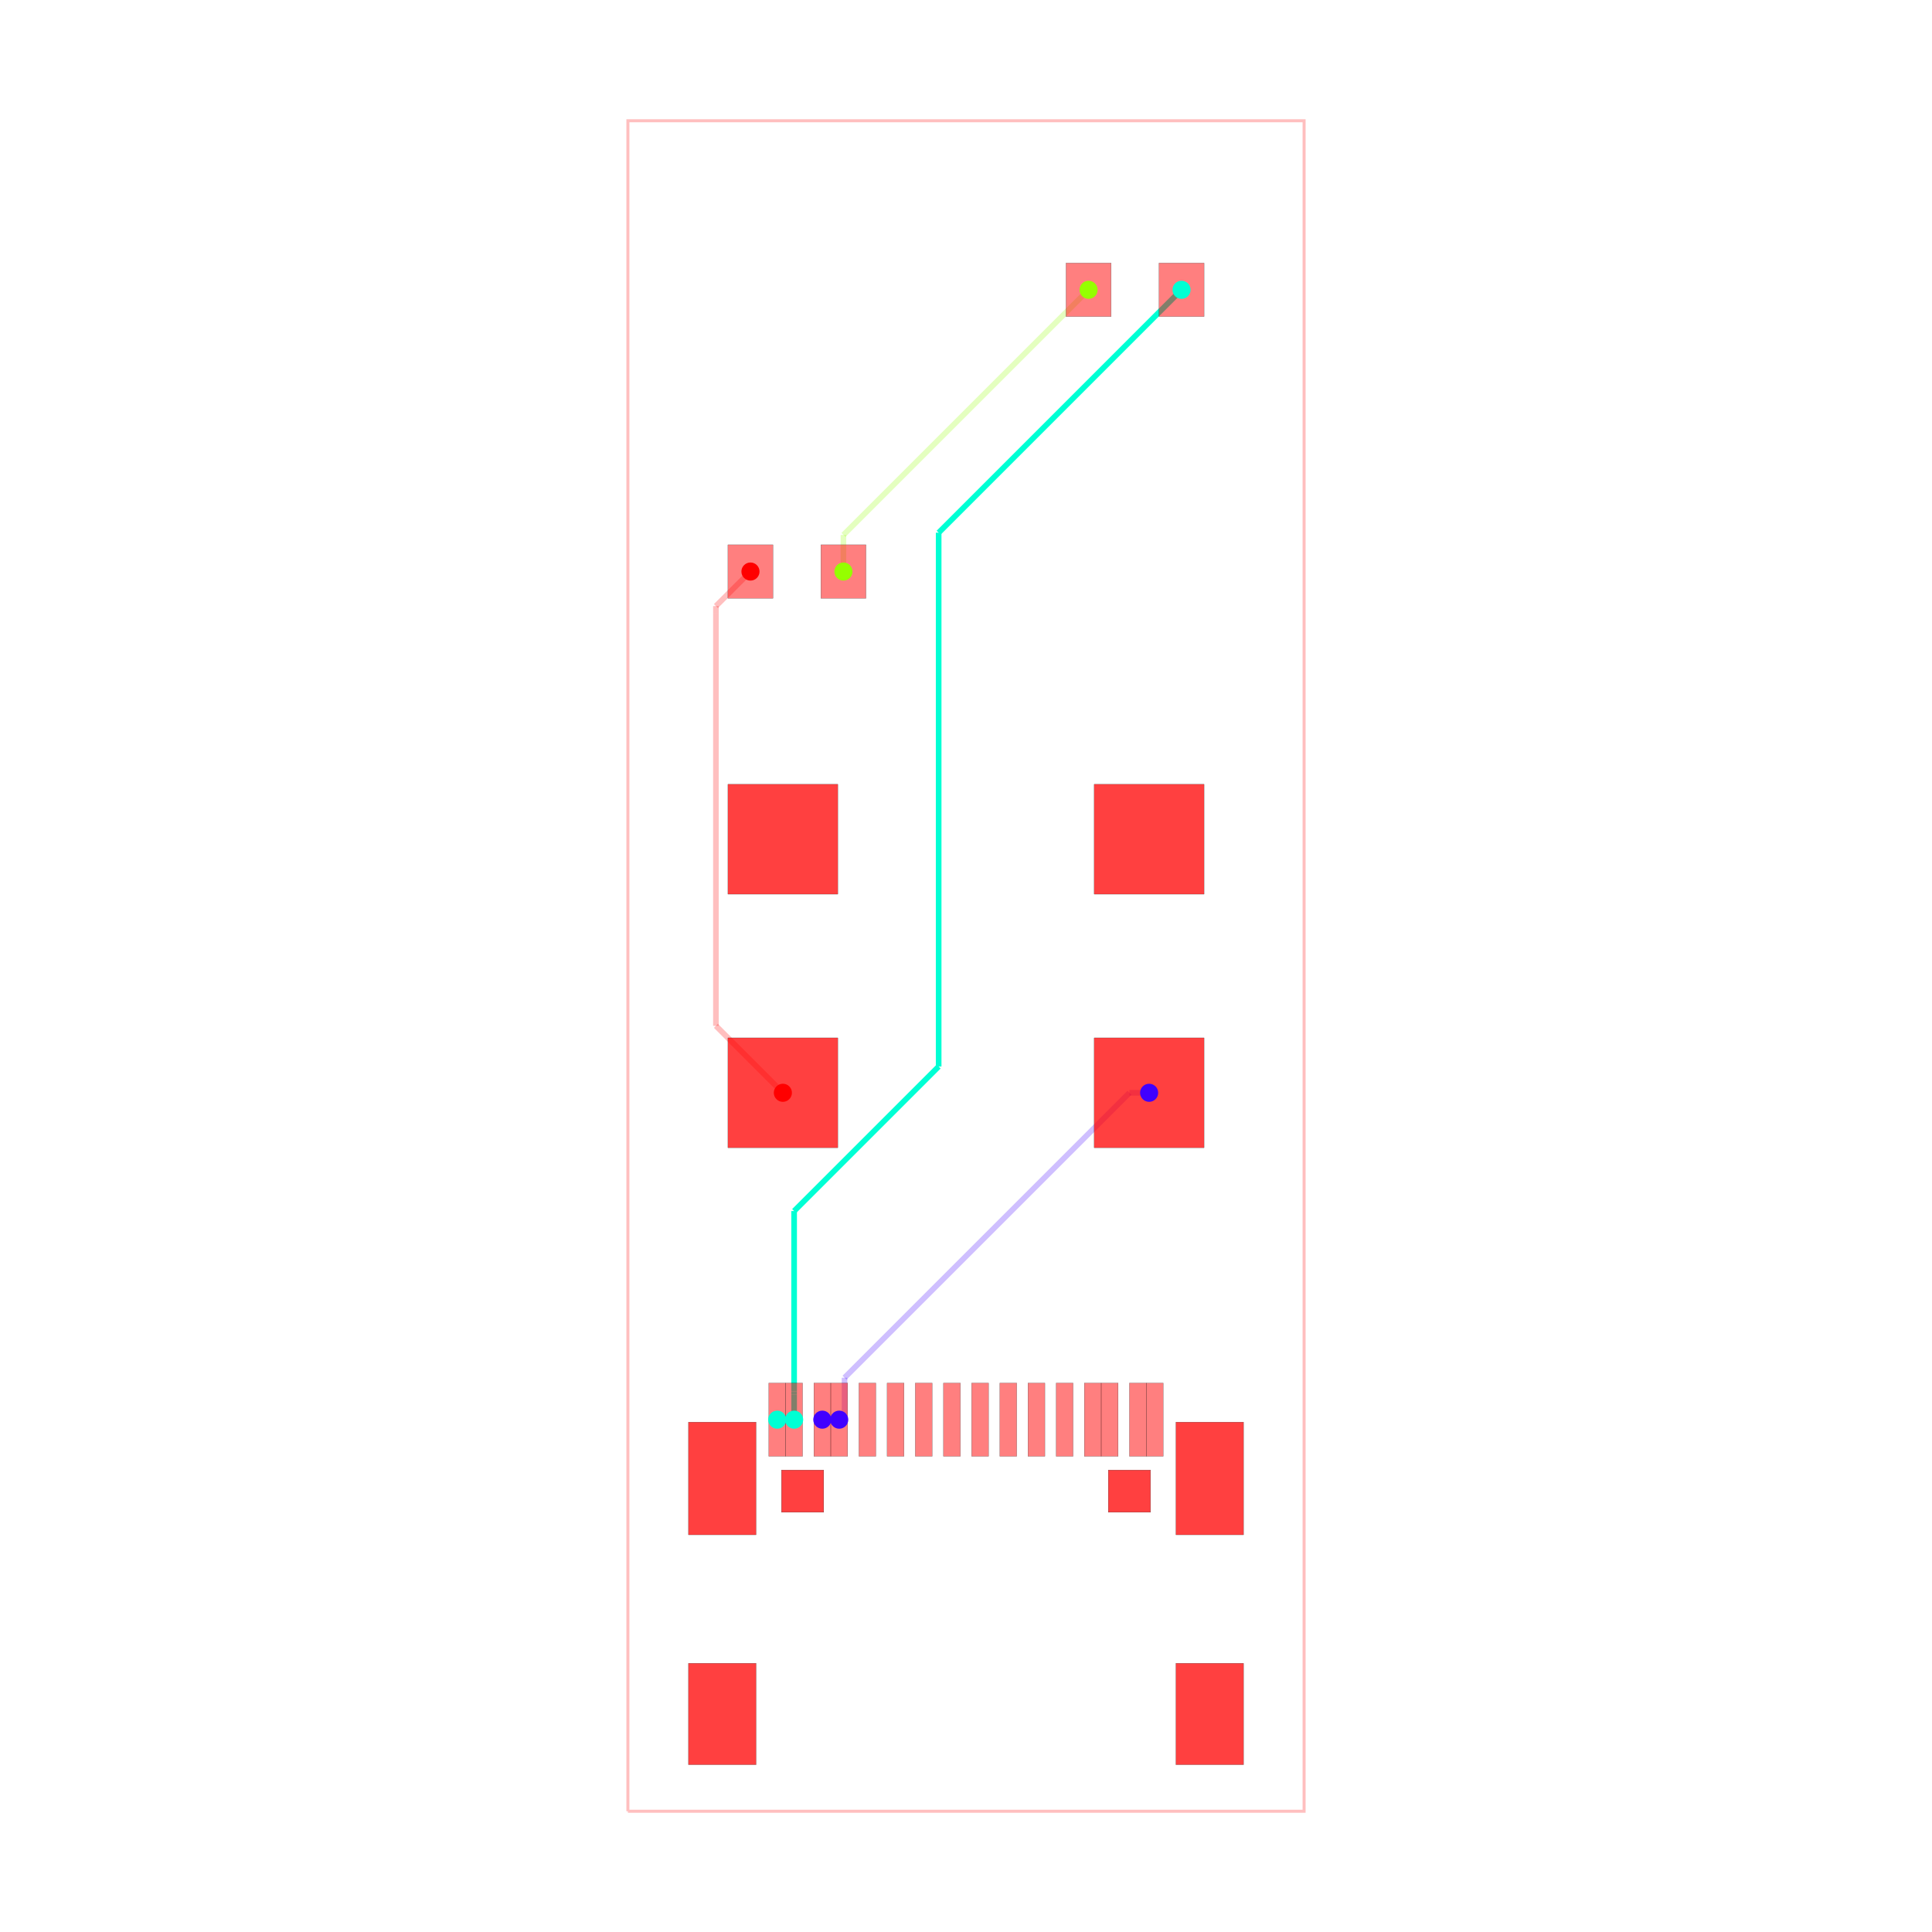
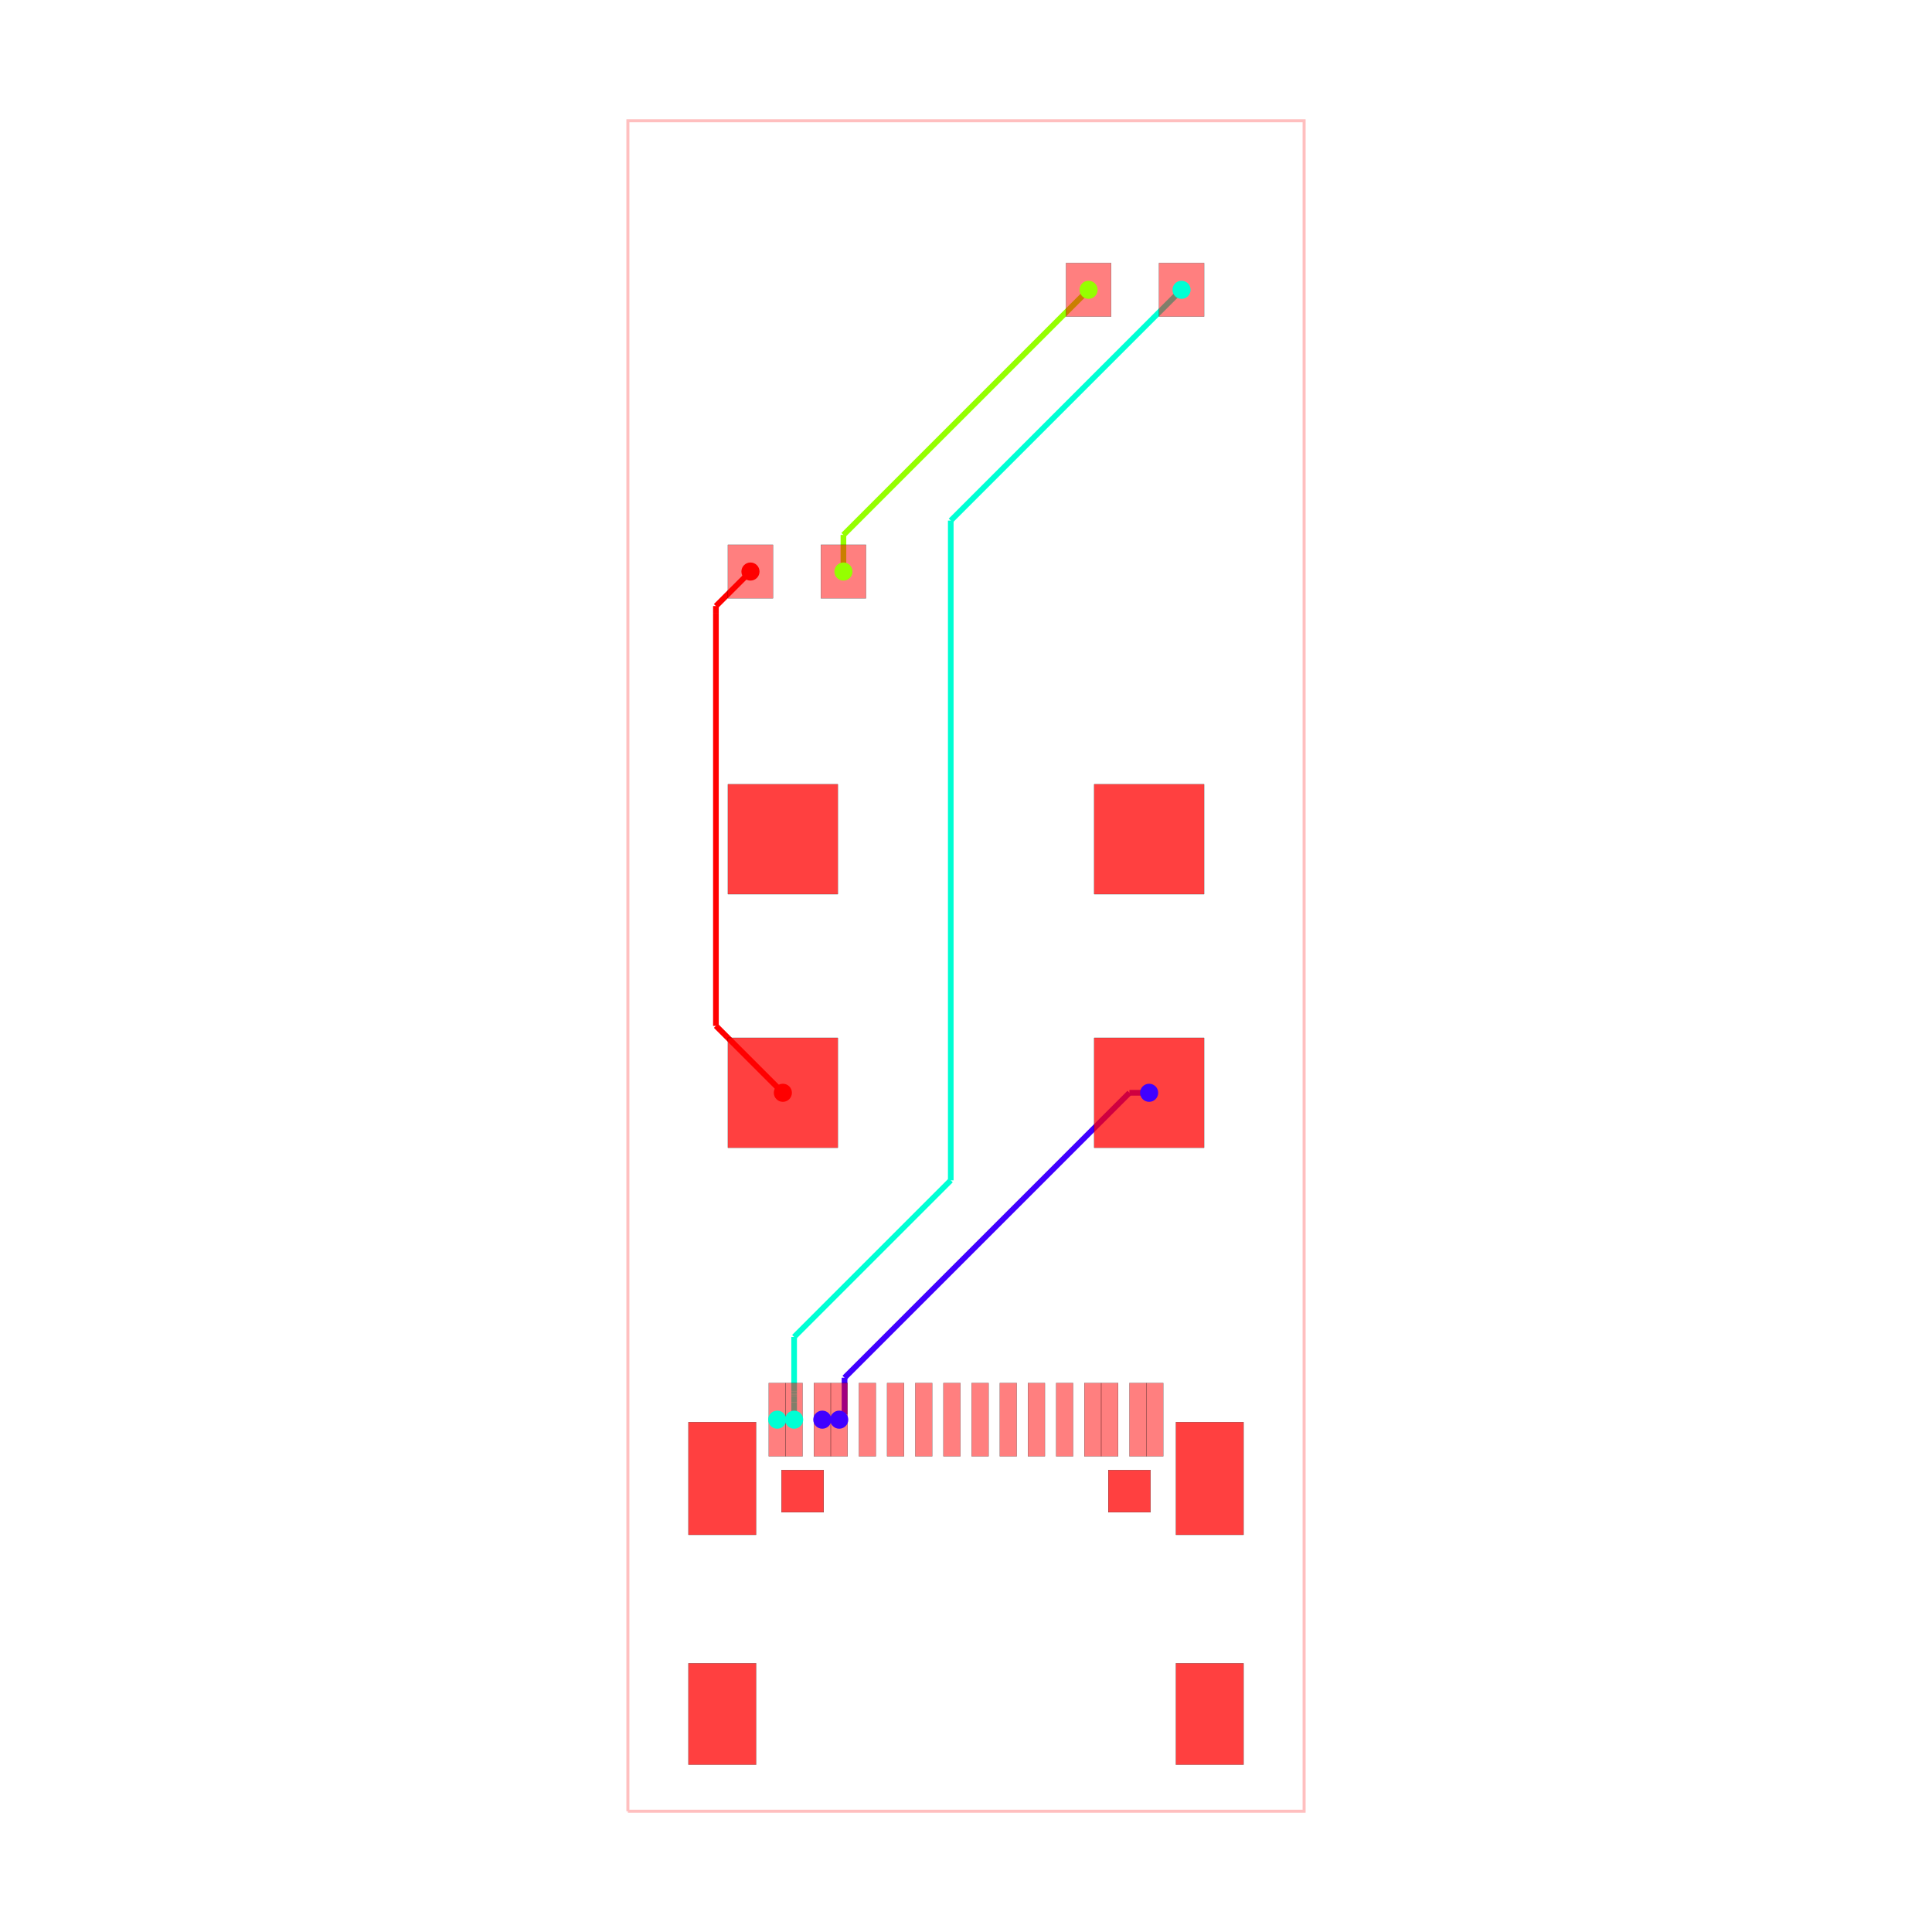
<svg xmlns="http://www.w3.org/2000/svg" width="640" height="640" viewBox="0 0 640 640">
  <rect width="100%" height="100%" fill="white" />
  <g>
    <polyline data-points="-6,-15 6,-15 6,15 -6,15 -6,-15" data-type="line" data-label="" points="208,600 432,600 432,40 208,40 208,600" fill="none" stroke="rgba(255,0,0,0.25)" stroke-width="1px" />
  </g>
  <g>
    <polyline data-points="-2.5499059999999645,-8.05091295000011 -2.249932000000058,-8.05091295000011" data-type="line" data-label="source_net_1" points="272.402,470.284 278.001,470.284" fill="none" stroke="rgba(64,0,255,0.25)" stroke-width="1.867" />
  </g>
  <g>
    <polyline data-points="3.25,-2.25 2.9009208980152046,-2.25" data-type="line" data-label="source_net_1" points="380.667,362 374.151,362" fill="none" stroke="rgba(64,0,255,0.25)" stroke-width="1.867" />
  </g>
  <g>
    <polyline data-points="2.9009208980152046,-2.25 -2.155473472039845,-7.30639437005505" data-type="line" data-label="source_net_1" points="374.151,362 279.764,456.386" fill="none" stroke="rgba(64,0,255,0.25)" stroke-width="1.867" />
  </g>
  <g>
    <polyline data-points="-2.155473472039845,-7.30639437005505 -2.155473472039845,-7.956473472039845" data-type="line" data-label="source_net_1" points="279.764,456.386 279.764,468.521" fill="none" stroke="rgba(64,0,255,0.25)" stroke-width="1.867" />
  </g>
  <g>
    <polyline data-points="-2.155473472039845,-7.956473472039845 -2.25,-8.051" data-type="line" data-label="source_net_1" points="279.764,468.521 278,470.285" fill="none" stroke="rgba(64,0,255,0.25)" stroke-width="1.867" />
  </g>
  <g>
    <polyline data-points="-3.3500060000000076,-8.05091295000011 -3.0500319999999874,-8.05091295000011" data-type="line" data-label="source_net_0" points="257.467,470.284 263.066,470.284" fill="none" stroke="rgba(0,255,213,0.25)" stroke-width="1.867" />
  </g>
  <g>
    <polyline data-points="-2.175,7 -2.175,7.65" data-type="line" data-label="source_trace_6" points="279.4,189.333 279.4,177.2" fill="none" stroke="rgba(149,255,0,0.25)" stroke-width="1.867" />
  </g>
  <g>
    <polyline data-points="-2.175,7.65 2.175,12" data-type="line" data-label="source_trace_6" points="279.4,177.2 360.6,96" fill="none" stroke="rgba(149,255,0,0.25)" stroke-width="1.867" />
  </g>
  <g>
    <polyline data-points="-3.25,-2.25 -4.4377714885672885,-1.0622285114327115" data-type="line" data-label="source_trace_4" points="259.333,362 237.162,339.828" fill="none" stroke="rgba(255,0,0,0.25)" stroke-width="1.867" />
  </g>
  <g>
    <polyline data-points="-4.4377714885672885,-1.0622285114327115 -4.4377714885672885,6.254319217889879" data-type="line" data-label="source_trace_4" points="237.162,339.828 237.162,203.253" fill="none" stroke="rgba(255,0,0,0.25)" stroke-width="1.867" />
  </g>
  <g>
    <polyline data-points="-4.4377714885672885,6.254319217889879 -4.4377714885672885,6.387228511432712" data-type="line" data-label="source_trace_4" points="237.162,203.253 237.162,200.772" fill="none" stroke="rgba(255,0,0,0.25)" stroke-width="1.867" />
  </g>
  <g>
    <polyline data-points="-4.4377714885672885,6.387228511432712 -3.825,7" data-type="line" data-label="source_trace_4" points="237.162,200.772 248.6,189.333" fill="none" stroke="rgba(255,0,0,0.25)" stroke-width="1.867" />
  </g>
  <g>
-     <polyline data-points="3.825,12 -0.4852395067286448,7.689760493271355" data-type="line" data-label="source_net_0" points="391.4,96 310.942,176.458" fill="none" stroke="hsl(170, 100%, 50%)" stroke-width="1.867" />
-   </g>
-   <g>
-     <polyline data-points="-0.4852395067286448,7.689760493271355 -0.485239506728645,-1.7841607853702093" data-type="line" data-label="source_net_0" points="310.942,176.458 310.942,353.304" fill="none" stroke="hsl(170, 100%, 50%)" stroke-width="1.867" />
-   </g>
-   <g>
-     <polyline data-points="-0.485239506728645,-1.7841607853702093 -3.0500251280702892,-4.348946406711853" data-type="line" data-label="source_net_0" points="310.942,353.304 263.066,401.18" fill="none" stroke="hsl(170, 100%, 50%)" stroke-width="1.867" />
-   </g>
-   <g>
-     <polyline data-points="-3.0500251280702892,-4.348946406711853 -3.0500251280702897,-7.5523001431371615" data-type="line" data-label="source_net_0" points="263.066,401.18 263.066,460.976" fill="none" stroke="hsl(170, 100%, 50%)" stroke-width="1.867" />
-   </g>
-   <g>
-     <polyline data-points="-3.0500251280702897,-7.5523001431371615 -3.0500251280702897,-7.553205525510461" data-type="line" data-label="source_net_0" points="263.066,460.976 263.066,460.993" fill="none" stroke="hsl(170, 100%, 50%)" stroke-width="1.867" />
-   </g>
-   <g>
-     <polyline data-points="-3.0500251280702897,-7.553205525510461 -3.0500329999999876,-7.600914250000112" data-type="line" data-label="source_net_0" points="263.066,460.993 263.066,461.884" fill="none" stroke="hsl(170, 100%, 50%)" stroke-width="1.867" />
-   </g>
-   <g>
-     <polyline data-points="-3.0500329999999876,-7.600914250000112 -3.0500319999999874,-8.05091295000011" data-type="line" data-label="source_net_0" points="263.066,461.884 263.066,470.284" fill="none" stroke="hsl(170, 100%, 50%)" stroke-width="1.867" />
+     <polyline data-points="-2.5499059999999645,-8.05091295000011 -2.249932000000058,-8.05091295000011" data-type="line" data-label="source_net_1" points="272.402,470.284 278.001,470.284" fill="none" stroke="hsl(255, 100%, 50%)" stroke-width="1.867" />
+   </g>
+   <g>
+     <polyline data-points="3.25,-2.25 2.9009208980152046,-2.25" data-type="line" data-label="source_net_1" points="380.667,362 374.151,362" fill="none" stroke="hsl(255, 100%, 50%)" stroke-width="1.867" />
+   </g>
+   <g>
+     <polyline data-points="2.9009208980152046,-2.25 -2.155473472039845,-7.30639437005505" data-type="line" data-label="source_net_1" points="374.151,362 279.764,456.386" fill="none" stroke="hsl(255, 100%, 50%)" stroke-width="1.867" />
+   </g>
+   <g>
+     <polyline data-points="-2.155473472039845,-7.30639437005505 -2.155473472039845,-7.956473472039845" data-type="line" data-label="source_net_1" points="279.764,456.386 279.764,468.521" fill="none" stroke="hsl(255, 100%, 50%)" stroke-width="1.867" />
+   </g>
+   <g>
+     <polyline data-points="-2.155473472039845,-7.956473472039845 -2.25,-8.051" data-type="line" data-label="source_net_1" points="279.764,468.521 278,470.285" fill="none" stroke="hsl(255, 100%, 50%)" stroke-width="1.867" />
+   </g>
+   <g>
+     <polyline data-points="-3.3500060000000076,-8.05091295000011 -3.0500319999999874,-8.05091295000011" data-type="line" data-label="source_net_0" points="257.467,470.284 263.066,470.284" fill="none" stroke="hsl(170, 100%, 50%)" stroke-width="1.867" />
+   </g>
+   <g>
+     <polyline data-points="-2.175,7 -2.175,7.65" data-type="line" data-label="source_trace_6" points="279.4,189.333 279.4,177.2" fill="none" stroke="hsl(85, 100%, 50%)" stroke-width="1.867" />
+   </g>
+   <g>
+     <polyline data-points="-2.175,7.65 2.175,12" data-type="line" data-label="source_trace_6" points="279.4,177.2 360.6,96" fill="none" stroke="hsl(85, 100%, 50%)" stroke-width="1.867" />
+   </g>
+   <g>
+     <polyline data-points="-3.25,-2.25 -4.4377714885672885,-1.0622285114327115" data-type="line" data-label="source_trace_4" points="259.333,362 237.162,339.828" fill="none" stroke="hsl(0, 100%, 50%)" stroke-width="1.867" />
+   </g>
+   <g>
+     <polyline data-points="-4.4377714885672885,-1.0622285114327115 -4.4377714885672885,6.254319217889879" data-type="line" data-label="source_trace_4" points="237.162,339.828 237.162,203.253" fill="none" stroke="hsl(0, 100%, 50%)" stroke-width="1.867" />
+   </g>
+   <g>
+     <polyline data-points="-4.4377714885672885,6.254319217889879 -4.4377714885672885,6.387228511432712" data-type="line" data-label="source_trace_4" points="237.162,203.253 237.162,200.772" fill="none" stroke="hsl(0, 100%, 50%)" stroke-width="1.867" />
+   </g>
+   <g>
+     <polyline data-points="-4.4377714885672885,6.387228511432712 -3.825,7" data-type="line" data-label="source_trace_4" points="237.162,200.772 248.6,189.333" fill="none" stroke="hsl(0, 100%, 50%)" stroke-width="1.867" />
+   </g>
+   <g>
+     <polyline data-points="3.825,12 -0.2704455147956848,7.904554485204315" data-type="line" data-label="source_net_0" points="391.4,96 314.952,172.448" fill="none" stroke="hsl(170, 100%, 50%)" stroke-width="1.867" />
+   </g>
+   <g>
+     <polyline data-points="-0.2704455147956848,7.904554485204315 -0.27044551479568507,-3.803495142754843" data-type="line" data-label="source_net_0" points="314.952,172.448 314.952,390.999" fill="none" stroke="hsl(170, 100%, 50%)" stroke-width="1.867" />
+   </g>
+   <g>
+     <polyline data-points="-0.27044551479568507,-3.803495142754843 -3.0500320122727733,-6.583081640231931" data-type="line" data-label="source_net_0" points="314.952,390.999 263.066,442.884" fill="none" stroke="hsl(170, 100%, 50%)" stroke-width="1.867" />
+   </g>
+   <g>
+     <polyline data-points="-3.0500320122727733,-6.583081640231931 -3.0500320122727733,-7.553212370025356" data-type="line" data-label="source_net_0" points="263.066,442.884 263.066,460.993" fill="none" stroke="hsl(170, 100%, 50%)" stroke-width="1.867" />
+   </g>
+   <g>
+     <polyline data-points="-3.0500320122727733,-7.553212370025356 -3.0500320122727733,-7.594928016975576" data-type="line" data-label="source_net_0" points="263.066,460.993 263.066,461.772" fill="none" stroke="hsl(170, 100%, 50%)" stroke-width="1.867" />
+   </g>
+   <g>
+     <polyline data-points="-3.0500320122727733,-7.594928016975576 -3.0500329999999876,-7.600914250000112" data-type="line" data-label="source_net_0" points="263.066,461.772 263.066,461.884" fill="none" stroke="hsl(170, 100%, 50%)" stroke-width="1.867" />
+   </g>
+   <g>
+     <polyline data-points="-3.0500329999999876,-7.600914250000112 -3.0500329999999876,-7.6339999999999995" data-type="line" data-label="source_net_0" points="263.066,461.884 263.066,462.501" fill="none" stroke="hsl(170, 100%, 50%)" stroke-width="1.867" />
+   </g>
+   <g>
+     <polyline data-points="-3.0500329999999876,-7.6339999999999995 -3.0500329999999876,-7.742999999999999" data-type="line" data-label="source_net_0" points="263.066,462.501 263.066,464.536" fill="none" stroke="hsl(170, 100%, 50%)" stroke-width="1.867" />
+   </g>
+   <g>
+     <polyline data-points="-3.0500329999999876,-7.742999999999999 -3.0500319999999874,-8.05091295000011" data-type="line" data-label="source_net_0" points="263.066,464.536 263.066,470.284" fill="none" stroke="hsl(170, 100%, 50%)" stroke-width="1.867" />
  </g>
  <g>
    <rect data-type="rect" data-label="top" data-x="-1.7500600000000759" data-y="-8.05091295000011" x="284.532" y="458.15" width="5.6" height="24.267" fill="rgba(255,0,0,0.5)" stroke="black" stroke-width="0.054" />
  </g>
  <g>
    <rect data-type="rect" data-label="top" data-x="-1.2499339999999393" data-y="-8.05091295000011" x="293.868" y="458.15" width="5.6" height="24.267" fill="rgba(255,0,0,0.5)" stroke="black" stroke-width="0.054" />
  </g>
  <g>
    <rect data-type="rect" data-label="top" data-x="-0.7500619999999572" data-y="-8.05091295000011" x="303.199" y="458.15" width="5.6" height="24.267" fill="rgba(255,0,0,0.5)" stroke="black" stroke-width="0.054" />
  </g>
  <g>
    <rect data-type="rect" data-label="top" data-x="-0.2499359999999342" data-y="-8.05091295000011" x="312.535" y="458.15" width="5.6" height="24.267" fill="rgba(255,0,0,0.5)" stroke="black" stroke-width="0.054" />
  </g>
  <g>
    <rect data-type="rect" data-label="top" data-x="0.2499359999999342" data-y="-8.05091295000011" x="321.865" y="458.15" width="5.6" height="24.267" fill="rgba(255,0,0,0.5)" stroke="black" stroke-width="0.054" />
  </g>
  <g>
    <rect data-type="rect" data-label="top" data-x="0.7500619999999572" data-y="-8.05091295000011" x="331.201" y="458.15" width="5.6" height="24.267" fill="rgba(255,0,0,0.5)" stroke="black" stroke-width="0.054" />
  </g>
  <g>
    <rect data-type="rect" data-label="top" data-x="1.2496799999998984" data-y="-8.05091295000011" x="340.527" y="458.15" width="5.6" height="24.267" fill="rgba(255,0,0,0.5)" stroke="black" stroke-width="0.054" />
  </g>
  <g>
    <rect data-type="rect" data-label="top" data-x="1.7500600000000759" data-y="-8.05091295000011" x="349.868" y="458.15" width="5.6" height="24.267" fill="rgba(255,0,0,0.5)" stroke="black" stroke-width="0.054" />
  </g>
  <g>
    <rect data-type="rect" data-label="top source_net_0" data-x="-3.3500060000000076" data-y="-8.05091295000011" x="254.667" y="458.15" width="5.6" height="24.267" fill="rgba(255,0,0,0.5)" stroke="black" stroke-width="0.054" />
  </g>
  <g>
    <rect data-type="rect" data-label="top source_net_0" data-x="-3.0500319999999874" data-y="-8.05091295000011" x="260.266" y="458.15" width="5.6" height="24.267" fill="rgba(255,0,0,0.5)" stroke="black" stroke-width="0.054" />
  </g>
  <g>
    <rect data-type="rect" data-label="top source_net_1" data-x="-2.5499059999999645" data-y="-8.05091295000011" x="269.602" y="458.15" width="5.6" height="24.267" fill="rgba(255,0,0,0.5)" stroke="black" stroke-width="0.054" />
  </g>
  <g>
    <rect data-type="rect" data-label="top source_net_1" data-x="-2.249932000000058" data-y="-8.05091295000011" x="275.201" y="458.15" width="5.6" height="24.267" fill="rgba(255,0,0,0.5)" stroke="black" stroke-width="0.054" />
  </g>
  <g>
    <rect data-type="rect" data-label="top source_net_1" data-x="2.249932000000058" data-y="-8.05091295000011" x="359.199" y="458.15" width="5.6" height="24.267" fill="rgba(255,0,0,0.5)" stroke="black" stroke-width="0.054" />
  </g>
  <g>
    <rect data-type="rect" data-label="top source_net_1" data-x="2.5501600000000053" data-y="-8.05091295000011" x="364.803" y="458.15" width="5.6" height="24.267" fill="rgba(255,0,0,0.5)" stroke="black" stroke-width="0.054" />
  </g>
  <g>
    <rect data-type="rect" data-label="top source_net_0" data-x="3.050032000000101" data-y="-8.05091295000011" x="374.134" y="458.15" width="5.6" height="24.267" fill="rgba(255,0,0,0.5)" stroke="black" stroke-width="0.054" />
  </g>
  <g>
    <rect data-type="rect" data-label="top source_net_0" data-x="3.3500060000000076" data-y="-8.05091295000011" x="379.733" y="458.15" width="5.6" height="24.267" fill="rgba(255,0,0,0.5)" stroke="black" stroke-width="0.054" />
  </g>
  <g>
    <rect data-type="rect" data-label="top source_trace_6" data-x="2.175" data-y="12" x="353.133" y="87.133" width="14.933" height="17.733" fill="rgba(255,0,0,0.5)" stroke="black" stroke-width="0.054" />
  </g>
  <g>
    <rect data-type="rect" data-label="top source_net_0" data-x="3.825" data-y="12" x="383.933" y="87.133" width="14.933" height="17.733" fill="rgba(255,0,0,0.5)" stroke="black" stroke-width="0.054" />
  </g>
  <g>
    <rect data-type="rect" data-label="top source_trace_4" data-x="-3.825" data-y="7" x="241.133" y="180.467" width="14.933" height="17.733" fill="rgba(255,0,0,0.5)" stroke="black" stroke-width="0.054" />
  </g>
  <g>
    <rect data-type="rect" data-label="top source_trace_6" data-x="-2.175" data-y="7" x="271.933" y="180.467" width="14.933" height="17.733" fill="rgba(255,0,0,0.5)" stroke="black" stroke-width="0.054" />
  </g>
  <g>
    <rect data-type="rect" data-label="top bottom" data-x="4.32511199999999" data-y="-13.274086349999948" data-ccw-rotation-degrees="0" x="389.535" y="550.983" width="22.4" height="33.6" fill="rgba(255,0,0,0.75)" stroke="black" stroke-width="0.054" />
  </g>
  <g>
    <rect data-type="rect" data-label="top bottom" data-x="4.32511199999999" data-y="-9.094262350000122" data-ccw-rotation-degrees="0" x="389.535" y="471.093" width="22.4" height="37.333" fill="rgba(255,0,0,0.75)" stroke="black" stroke-width="0.054" />
  </g>
  <g>
    <rect data-type="rect" data-label="top bottom" data-x="-4.32511199999999" data-y="-9.094262350000122" data-ccw-rotation-degrees="0" x="228.065" y="471.093" width="22.4" height="37.333" fill="rgba(255,0,0,0.75)" stroke="black" stroke-width="0.054" />
  </g>
  <g>
    <rect data-type="rect" data-label="top bottom" data-x="-4.32511199999999" data-y="-13.274086349999948" data-ccw-rotation-degrees="0" x="228.065" y="550.983" width="22.4" height="33.6" fill="rgba(255,0,0,0.75)" stroke="black" stroke-width="0.054" />
  </g>
  <g>
    <rect data-type="rect" data-label="top source_trace_4 bottom source_trace_4" data-x="-3.25" data-y="-2.25" x="241.133" y="343.8" width="36.4" height="36.4" fill="rgba(255,0,0,0.75)" stroke="black" stroke-width="0.054" />
  </g>
  <g>
    <rect data-type="rect" data-label="top source_net_1 bottom source_net_1" data-x="3.25" data-y="-2.25" x="362.467" y="343.8" width="36.4" height="36.4" fill="rgba(255,0,0,0.75)" stroke="black" stroke-width="0.054" />
  </g>
  <g>
    <rect data-type="rect" data-label="top bottom" data-x="3.25" data-y="2.25" x="362.467" y="259.8" width="36.4" height="36.4" fill="rgba(255,0,0,0.75)" stroke="black" stroke-width="0.054" />
  </g>
  <g>
    <rect data-type="rect" data-label="top bottom" data-x="-3.25" data-y="2.25" x="241.133" y="259.8" width="36.4" height="36.4" fill="rgba(255,0,0,0.75)" stroke="black" stroke-width="0.054" />
  </g>
  <g>
    <rect data-type="rect" data-label="top bottom" data-x="-2.8999180000000706" data-y="-9.319388950000075" x="258.868" y="486.962" width="14" height="14" fill="rgba(255,0,0,0.75)" stroke="black" stroke-width="0.054" />
  </g>
  <g>
    <rect data-type="rect" data-label="top bottom" data-x="2.8999180000000706" data-y="-9.319388950000075" x="367.132" y="486.962" width="14" height="14" fill="rgba(255,0,0,0.75)" stroke="black" stroke-width="0.054" />
  </g>
  <g>
    <circle data-type="point" data-label="source_trace_4 source_trace_4 top" data-x="-3.25" data-y="-2.25" cx="259.333" cy="362" r="3" fill="hsl(0, 100%, 50%)" />
  </g>
  <g>
    <circle data-type="point" data-label="source_trace_4 source_trace_4 top" data-x="-3.825" data-y="7" cx="248.6" cy="189.333" r="3" fill="hsl(0, 100%, 50%)" />
  </g>
  <g>
    <circle data-type="point" data-label="source_trace_6 source_trace_6 top" data-x="-2.175" data-y="7" cx="279.4" cy="189.333" r="3" fill="hsl(85, 100%, 50%)" />
  </g>
  <g>
    <circle data-type="point" data-label="source_trace_6 source_trace_6 top" data-x="2.175" data-y="12" cx="360.6" cy="96" r="3" fill="hsl(85, 100%, 50%)" />
  </g>
  <g>
    <circle data-type="point" data-label="source_net_0 source_net_0 top" data-x="-3.3500060000000076" data-y="-8.05091295000011" cx="257.467" cy="470.284" r="3" fill="hsl(170, 100%, 50%)" />
  </g>
  <g>
    <circle data-type="point" data-label="source_net_0 source_net_0 top" data-x="-3.0500319999999874" data-y="-8.05091295000011" cx="263.066" cy="470.284" r="3" fill="hsl(170, 100%, 50%)" />
  </g>
  <g>
    <circle data-type="point" data-label="source_net_0 source_net_0 top" data-x="3.825" data-y="12" cx="391.4" cy="96" r="3" fill="hsl(170, 100%, 50%)" />
  </g>
  <g>
    <circle data-type="point" data-label="source_net_1 source_net_1 top" data-x="-2.5499059999999645" data-y="-8.05091295000011" cx="272.402" cy="470.284" r="3" fill="hsl(255, 100%, 50%)" />
  </g>
  <g>
    <circle data-type="point" data-label="source_net_1 source_net_1 top" data-x="-2.249932000000058" data-y="-8.05091295000011" cx="278.001" cy="470.284" r="3" fill="hsl(255, 100%, 50%)" />
  </g>
  <g>
    <circle data-type="point" data-label="source_net_1 source_net_1 top" data-x="3.25" data-y="-2.25" cx="380.667" cy="362" r="3" fill="hsl(255, 100%, 50%)" />
  </g>
  <g id="crosshair" style="display: none">
    <line id="crosshair-h" y1="0" y2="640" stroke="#666" stroke-width="0.5" />
    <line id="crosshair-v" x1="0" x2="640" stroke="#666" stroke-width="0.5" />
    <text id="coordinates" font-family="monospace" font-size="12" fill="#666" />
  </g>
</svg>
